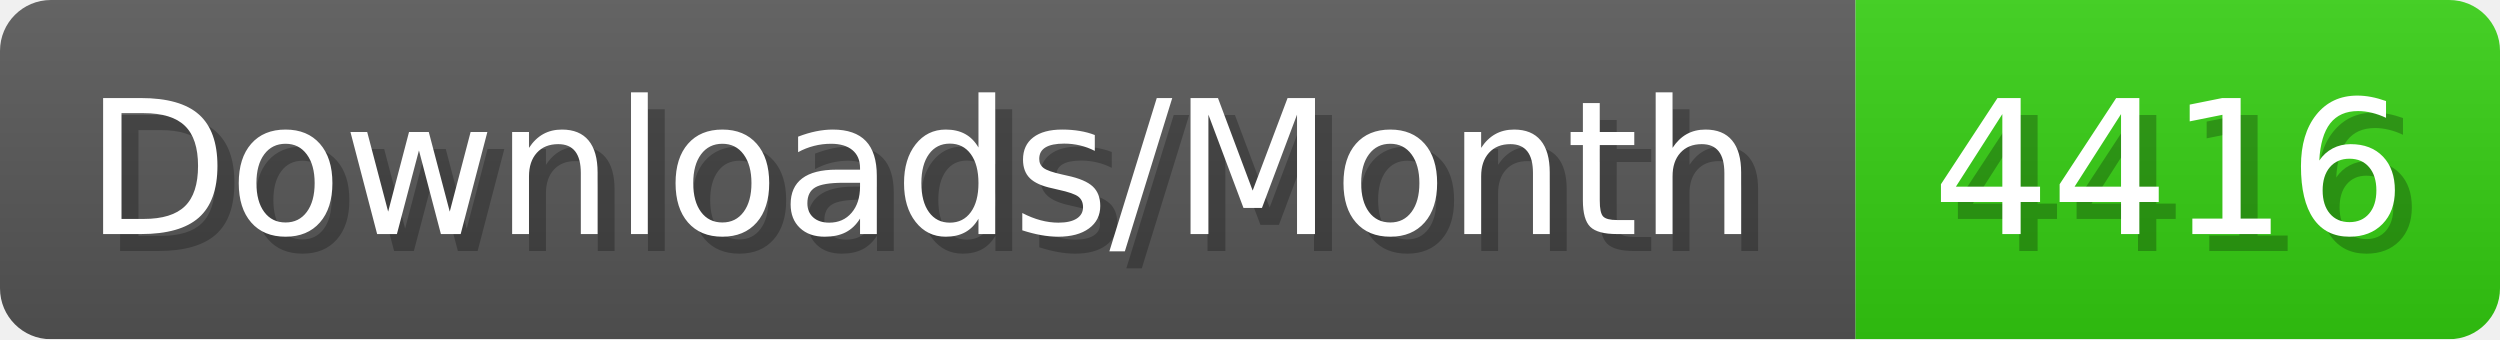
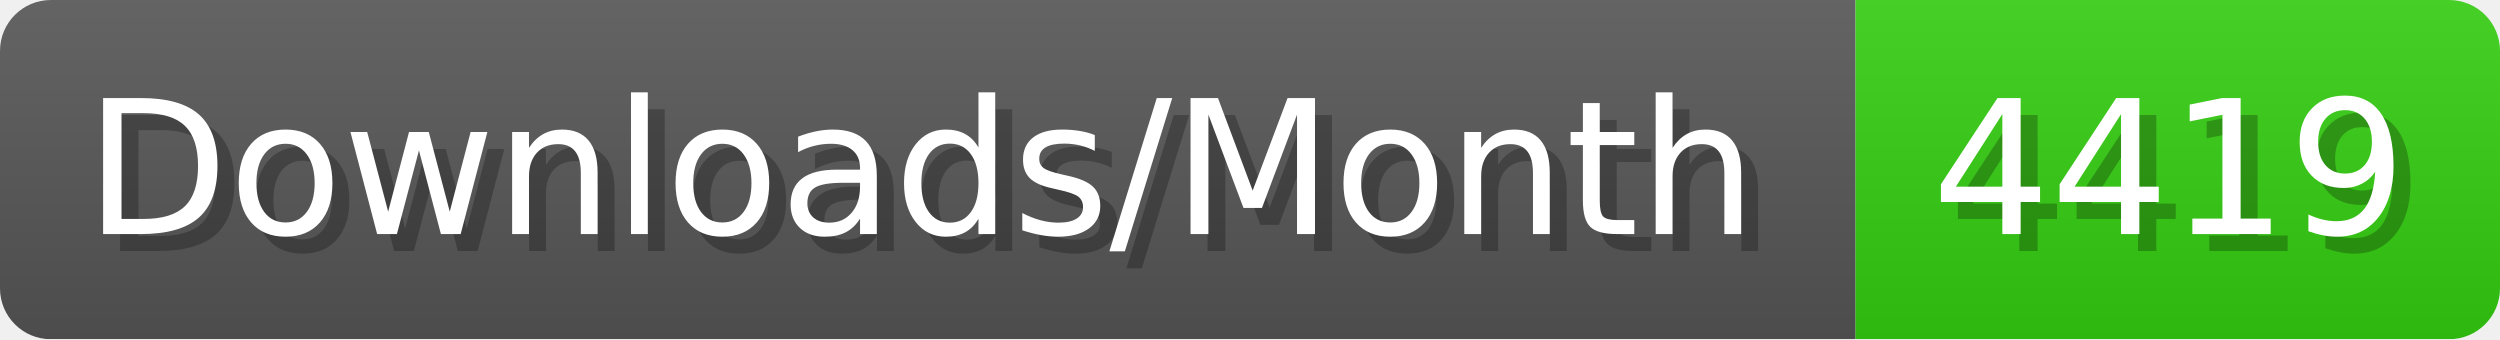
- <svg xmlns="http://www.w3.org/2000/svg" width="147.4" height="20" viewBox="0 0 1474 200" role="img" aria-label="Downloads/Month: 4416">
+ <svg xmlns="http://www.w3.org/2000/svg" width="147.4" height="20" viewBox="0 0 1474 200" role="img" aria-label="Downloads/Month: 4419">
  <linearGradient id="YlXUI" x2="0" y2="100%">
    <stop offset="0" stop-opacity=".1" stop-color="#EEE" />
    <stop offset="1" stop-opacity=".1" />
  </linearGradient>
  <mask id="JHhop">
    <rect width="1474" height="200" rx="30" fill="#FFF" />
  </mask>
  <g mask="url(#JHhop)">
    <rect width="1094" height="200" fill="#555" />
    <rect width="380" height="200" fill="#3C1" x="1094" />
    <rect width="1474" height="200" fill="url(#YlXUI)" />
  </g>
  <g aria-hidden="true" fill="#fff" text-anchor="start" font-family="Verdana,DejaVu Sans,sans-serif" font-size="110">
    <text x="60" y="148" textLength="994" fill="#000" opacity="0.25">Downloads/Month</text>
    <text x="50" y="138" textLength="994">Downloads/Month</text>
-     <text x="1149" y="148" textLength="280" fill="#000" opacity="0.25">4416</text>
-     <text x="1139" y="138" textLength="280">4416</text>
+     <text x="1149" y="148" textLength="280" fill="#000" opacity="0.25">4419</text>
+     <text x="1139" y="138" textLength="280">4419</text>
  </g>
</svg>
